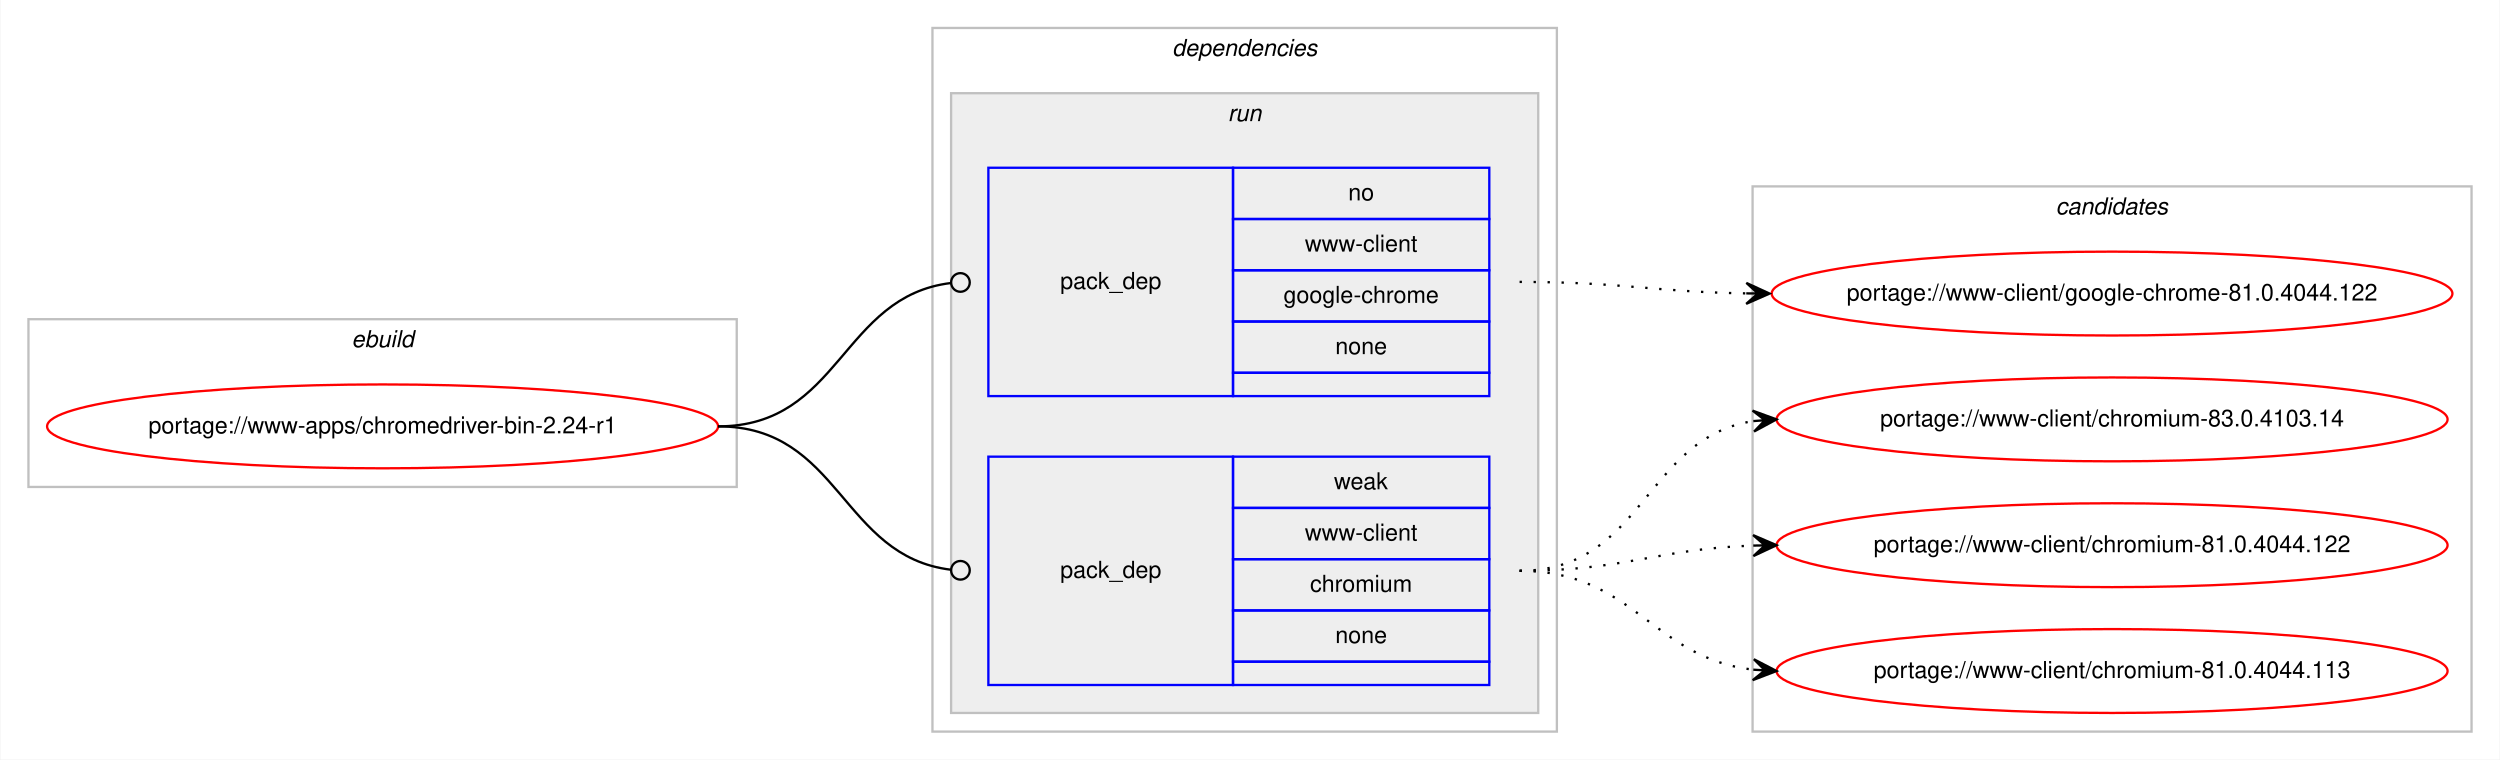
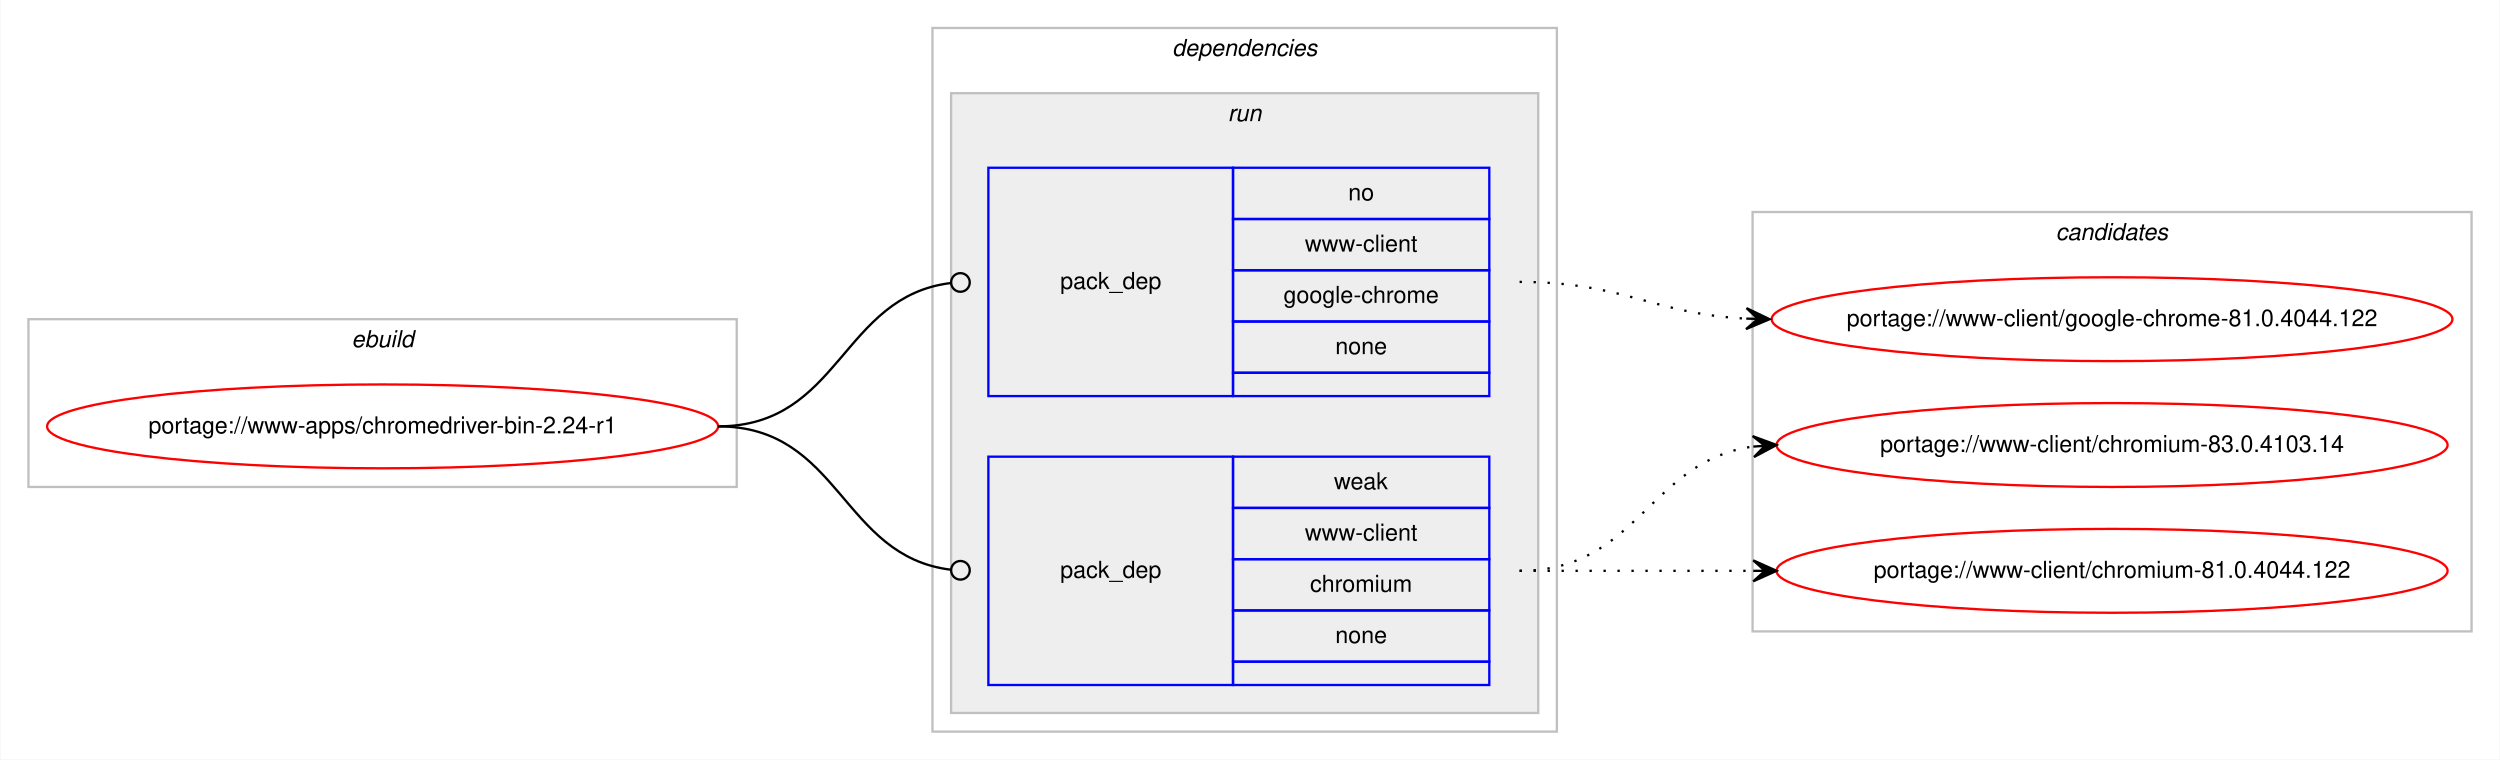
<svg xmlns="http://www.w3.org/2000/svg" xmlns:xlink="http://www.w3.org/1999/xlink" width="1073pt" height="326pt" viewBox="0.00 0.00 1072.58 326.00">
  <g id="graph0" class="graph" transform="scale(1 1) rotate(0) translate(4 322)">
    <polygon fill="#ffffff" stroke="transparent" points="-4,4 -4,-322 1068.58,-322 1068.58,4 -4,4" />
    <g id="clust1" class="cluster">
      <polygon fill="none" stroke="#c0c0c0" points="8,-113 8,-185 312,-185 312,-113 8,-113" />
      <text text-anchor="start" x="146.663" y="-173" font-family="Helvetica,sans-Serif" font-style="italic" font-size="10.00" fill="#000000">ebuild</text>
    </g>
    <g id="clust2" class="cluster">
      <polygon fill="none" stroke="#c0c0c0" points="396,-8 396,-310 664,-310 664,-8 396,-8" />
      <text text-anchor="start" x="498.875" y="-298" font-family="Helvetica,sans-Serif" font-style="italic" font-size="10.00" fill="#000000">dependencies</text>
    </g>
    <g id="clust5" class="cluster">
      <polygon fill="#eeeeee" stroke="#c0c0c0" points="404,-16 404,-282 656,-282 656,-16 404,-16" />
      <text text-anchor="start" x="522.777" y="-270" font-family="Helvetica,sans-Serif" font-style="italic" font-size="10.00" fill="#000000">run</text>
    </g>
    <g id="clust8" class="cluster">
-       <polygon fill="none" stroke="#c0c0c0" points="748,-8 748,-242 1056.58,-242 1056.58,-8 748,-8" />
-       <text text-anchor="start" x="878.114" y="-230" font-family="Helvetica,sans-Serif" font-style="italic" font-size="10.00" fill="#000000">candidates</text>
+       <polygon fill="none" stroke="#c0c0c0" points="748,-51 748,-231 1056.58,-231 1056.58,-51 748,-51" />
+       <text text-anchor="start" x="878.114" y="-219" font-family="Helvetica,sans-Serif" font-style="italic" font-size="10.00" fill="#000000">candidates</text>
    </g>
    <g id="node1" class="node">
      <g id="a_node1">
        <a xlink:href="../www-apps/chromedriver-bin-2.24-r1.svg" xlink:title="portage://www-apps/chromedriver-bin-2.24-r1">
          <ellipse fill="none" stroke="#ff0000" cx="160" cy="-139" rx="144" ry="18" />
          <text text-anchor="middle" x="160" y="-136" font-family="Helvetica,sans-Serif" font-size="10.00" fill="#000000">portage://www-apps/chromedriver-bin-2.24-r1</text>
        </a>
      </g>
    </g>
    <g id="node2" class="node">
      <polygon fill="none" stroke="#0000ff" points="420,-152 420,-250 525,-250 525,-152 420,-152" />
      <text text-anchor="start" x="450.823" y="-198" font-family="Helvetica,sans-Serif" font-size="10.00" fill="#000000">pack_dep</text>
      <polygon fill="none" stroke="#0000ff" points="525,-228 525,-250 635,-250 635,-228 525,-228" />
      <text text-anchor="start" x="574.441" y="-236" font-family="Helvetica,sans-Serif" font-size="10.00" fill="#000000">no</text>
      <polygon fill="none" stroke="#0000ff" points="525,-206 525,-228 635,-228 635,-206 525,-206" />
      <text text-anchor="start" x="555.84" y="-214" font-family="Helvetica,sans-Serif" font-size="10.00" fill="#000000">www-client</text>
      <polygon fill="none" stroke="#0000ff" points="525,-184 525,-206 635,-206 635,-184 525,-184" />
      <text text-anchor="start" x="546.661" y="-192" font-family="Helvetica,sans-Serif" font-size="10.00" fill="#000000">google-chrome</text>
      <polygon fill="none" stroke="#0000ff" points="525,-162 525,-184 635,-184 635,-162 525,-162" />
      <text text-anchor="start" x="568.882" y="-170" font-family="Helvetica,sans-Serif" font-size="10.00" fill="#000000">none</text>
      <polygon fill="none" stroke="#0000ff" points="525,-152 525,-162 635,-162 635,-152 525,-152" />
    </g>
    <g id="edge1" class="edge">
      <path fill="none" stroke="#000000" d="M304,-139C356.537,-139 356.777,-194.863 404.002,-200.537" />
      <ellipse fill="none" stroke="#000000" cx="408.007" cy="-200.769" rx="4" ry="4" />
    </g>
    <g id="node3" class="node">
      <polygon fill="none" stroke="#0000ff" points="420,-28 420,-126 525,-126 525,-28 420,-28" />
      <text text-anchor="start" x="450.823" y="-74" font-family="Helvetica,sans-Serif" font-size="10.00" fill="#000000">pack_dep</text>
      <polygon fill="none" stroke="#0000ff" points="525,-104 525,-126 635,-126 635,-104 525,-104" />
      <text text-anchor="start" x="568.332" y="-112" font-family="Helvetica,sans-Serif" font-size="10.00" fill="#000000">weak</text>
      <polygon fill="none" stroke="#0000ff" points="525,-82 525,-104 635,-104 635,-82 525,-82" />
      <text text-anchor="start" x="555.84" y="-90" font-family="Helvetica,sans-Serif" font-size="10.00" fill="#000000">www-client</text>
      <polygon fill="none" stroke="#0000ff" points="525,-60 525,-82 635,-82 635,-60 525,-60" />
      <text text-anchor="start" x="558.058" y="-68" font-family="Helvetica,sans-Serif" font-size="10.00" fill="#000000">chromium</text>
      <polygon fill="none" stroke="#0000ff" points="525,-38 525,-60 635,-60 635,-38 525,-38" />
      <text text-anchor="start" x="568.882" y="-46" font-family="Helvetica,sans-Serif" font-size="10.00" fill="#000000">none</text>
      <polygon fill="none" stroke="#0000ff" points="525,-28 525,-38 635,-38 635,-28 525,-28" />
    </g>
    <g id="edge2" class="edge">
      <path fill="none" stroke="#000000" d="M304,-139C356.537,-139 356.777,-83.137 404.002,-77.463" />
      <ellipse fill="none" stroke="#000000" cx="408.007" cy="-77.231" rx="4" ry="4" />
    </g>
    <g id="node4" class="node">
      <g id="a_node4">
        <a xlink:href="../www-client/google-chrome-81.0.4044.122.svg" xlink:title="portage://www-client/google-chrome-81.0.4044.122">
-           <ellipse fill="none" stroke="#ff0000" cx="902.29" cy="-196" rx="146.08" ry="18" />
-           <text text-anchor="middle" x="902.29" y="-193" font-family="Helvetica,sans-Serif" font-size="10.00" fill="#000000">portage://www-client/google-chrome-81.0.4044.122</text>
+           <ellipse fill="none" stroke="#ff0000" cx="902.29" cy="-185" rx="146.08" ry="18" />
+           <text text-anchor="middle" x="902.29" y="-182" font-family="Helvetica,sans-Serif" font-size="10.00" fill="#000000">portage://www-client/google-chrome-81.0.4044.122</text>
        </a>
      </g>
    </g>
    <g id="edge3" class="edge">
-       <path fill="none" stroke="#000000" stroke-dasharray="1,5" d="M648,-201C692.193,-201 705.602,-196.715 745.225,-196.078" />
-       <polygon fill="#000000" stroke="#000000" points="755.29,-196 745.325,-200.578 750.29,-196.039 745.29,-196.078 745.29,-196.078 745.29,-196.078 750.29,-196.039 745.255,-191.578 755.29,-196 755.29,-196" />
+       <path fill="none" stroke="#000000" stroke-dasharray="1,5" d="M648,-201C692.634,-201 705.259,-187.287 745.142,-185.251" />
+       <polygon fill="#000000" stroke="#000000" points="755.29,-185 745.404,-189.746 750.291,-185.124 745.293,-185.248 745.293,-185.248 745.293,-185.248 750.291,-185.124 745.182,-180.749 755.29,-185 755.29,-185" />
    </g>
    <g id="node5" class="node">
      <g id="a_node5">
        <a xlink:href="../www-client/chromium-83.0.4103.14.svg" xlink:title="portage://www-client/chromium-83.0.4103.14">
-           <ellipse fill="none" stroke="#ff0000" cx="902.29" cy="-142" rx="144" ry="18" />
-           <text text-anchor="middle" x="902.29" y="-139" font-family="Helvetica,sans-Serif" font-size="10.00" fill="#000000">portage://www-client/chromium-83.0.4103.14</text>
+           <ellipse fill="none" stroke="#ff0000" cx="902.29" cy="-131" rx="144" ry="18" />
+           <text text-anchor="middle" x="902.29" y="-128" font-family="Helvetica,sans-Serif" font-size="10.00" fill="#000000">portage://www-client/chromium-83.0.4103.14</text>
        </a>
      </g>
    </g>
    <g id="edge4" class="edge">
-       <path fill="none" stroke="#000000" stroke-dasharray="1,5" d="M648,-77C701.341,-77 701.595,-134.129 748.3,-141.27" />
-       <polygon fill="#000000" stroke="#000000" points="758.29,-142 747.989,-145.759 753.303,-141.636 748.316,-141.271 748.316,-141.271 748.316,-141.271 753.303,-141.636 748.644,-136.783 758.29,-142 758.29,-142" />
+       <path fill="none" stroke="#000000" stroke-dasharray="1,5" d="M648,-77C698.953,-77 703.326,-124.066 748.093,-130.317" />
+       <polygon fill="#000000" stroke="#000000" points="758.29,-131 748.011,-134.822 753.301,-130.666 748.312,-130.332 748.312,-130.332 748.312,-130.332 753.301,-130.666 748.613,-125.842 758.29,-131 758.29,-131" />
    </g>
    <g id="node6" class="node">
      <g id="a_node6">
        <a xlink:href="../www-client/chromium-81.0.4044.122.svg" xlink:title="portage://www-client/chromium-81.0.4044.122">
-           <ellipse fill="none" stroke="#ff0000" cx="902.29" cy="-88" rx="144" ry="18" />
-           <text text-anchor="middle" x="902.29" y="-85" font-family="Helvetica,sans-Serif" font-size="10.00" fill="#000000">portage://www-client/chromium-81.0.4044.122</text>
+           <ellipse fill="none" stroke="#ff0000" cx="902.29" cy="-77" rx="144" ry="18" />
+           <text text-anchor="middle" x="902.29" y="-74" font-family="Helvetica,sans-Serif" font-size="10.00" fill="#000000">portage://www-client/chromium-81.0.4044.122</text>
        </a>
      </g>
    </g>
    <g id="edge5" class="edge">
-       <path fill="none" stroke="#000000" stroke-dasharray="1,5" d="M648,-77C693.701,-77 707.132,-86.468 748.169,-87.836" />
-       <polygon fill="#000000" stroke="#000000" points="758.29,-88 748.218,-92.337 753.29,-87.919 748.291,-87.838 748.291,-87.838 748.291,-87.838 753.29,-87.919 748.364,-83.338 758.29,-88 758.29,-88" />
-     </g>
-     <g id="node7" class="node">
-       <g id="a_node7">
-         <a xlink:href="../www-client/chromium-81.0.4044.113.svg" xlink:title="portage://www-client/chromium-81.0.4044.113">
-           <ellipse fill="none" stroke="#ff0000" cx="902.29" cy="-34" rx="144" ry="18" />
-           <text text-anchor="middle" x="902.29" y="-31" font-family="Helvetica,sans-Serif" font-size="10.00" fill="#000000">portage://www-client/chromium-81.0.4044.113</text>
-         </a>
-       </g>
-     </g>
-     <g id="edge6" class="edge">
-       <path fill="none" stroke="#000000" stroke-dasharray="1,5" d="M648,-77C697.015,-77 704.763,-39.678 748.136,-34.575" />
-       <polygon fill="#000000" stroke="#000000" points="758.29,-34 748.561,-39.059 753.298,-34.283 748.306,-34.566 748.306,-34.566 748.306,-34.566 753.298,-34.283 748.051,-30.073 758.29,-34 758.29,-34" />
+       <path fill="none" stroke="#000000" stroke-dasharray="1,5" d="M648,-77C693.475,-77 707.309,-77 748.211,-77" />
+       <polygon fill="#000000" stroke="#000000" points="758.29,-77 748.29,-81.5 753.29,-77 748.29,-77 748.29,-77 748.29,-77 753.29,-77 748.29,-72.5 758.29,-77 758.29,-77" />
    </g>
  </g>
</svg>
